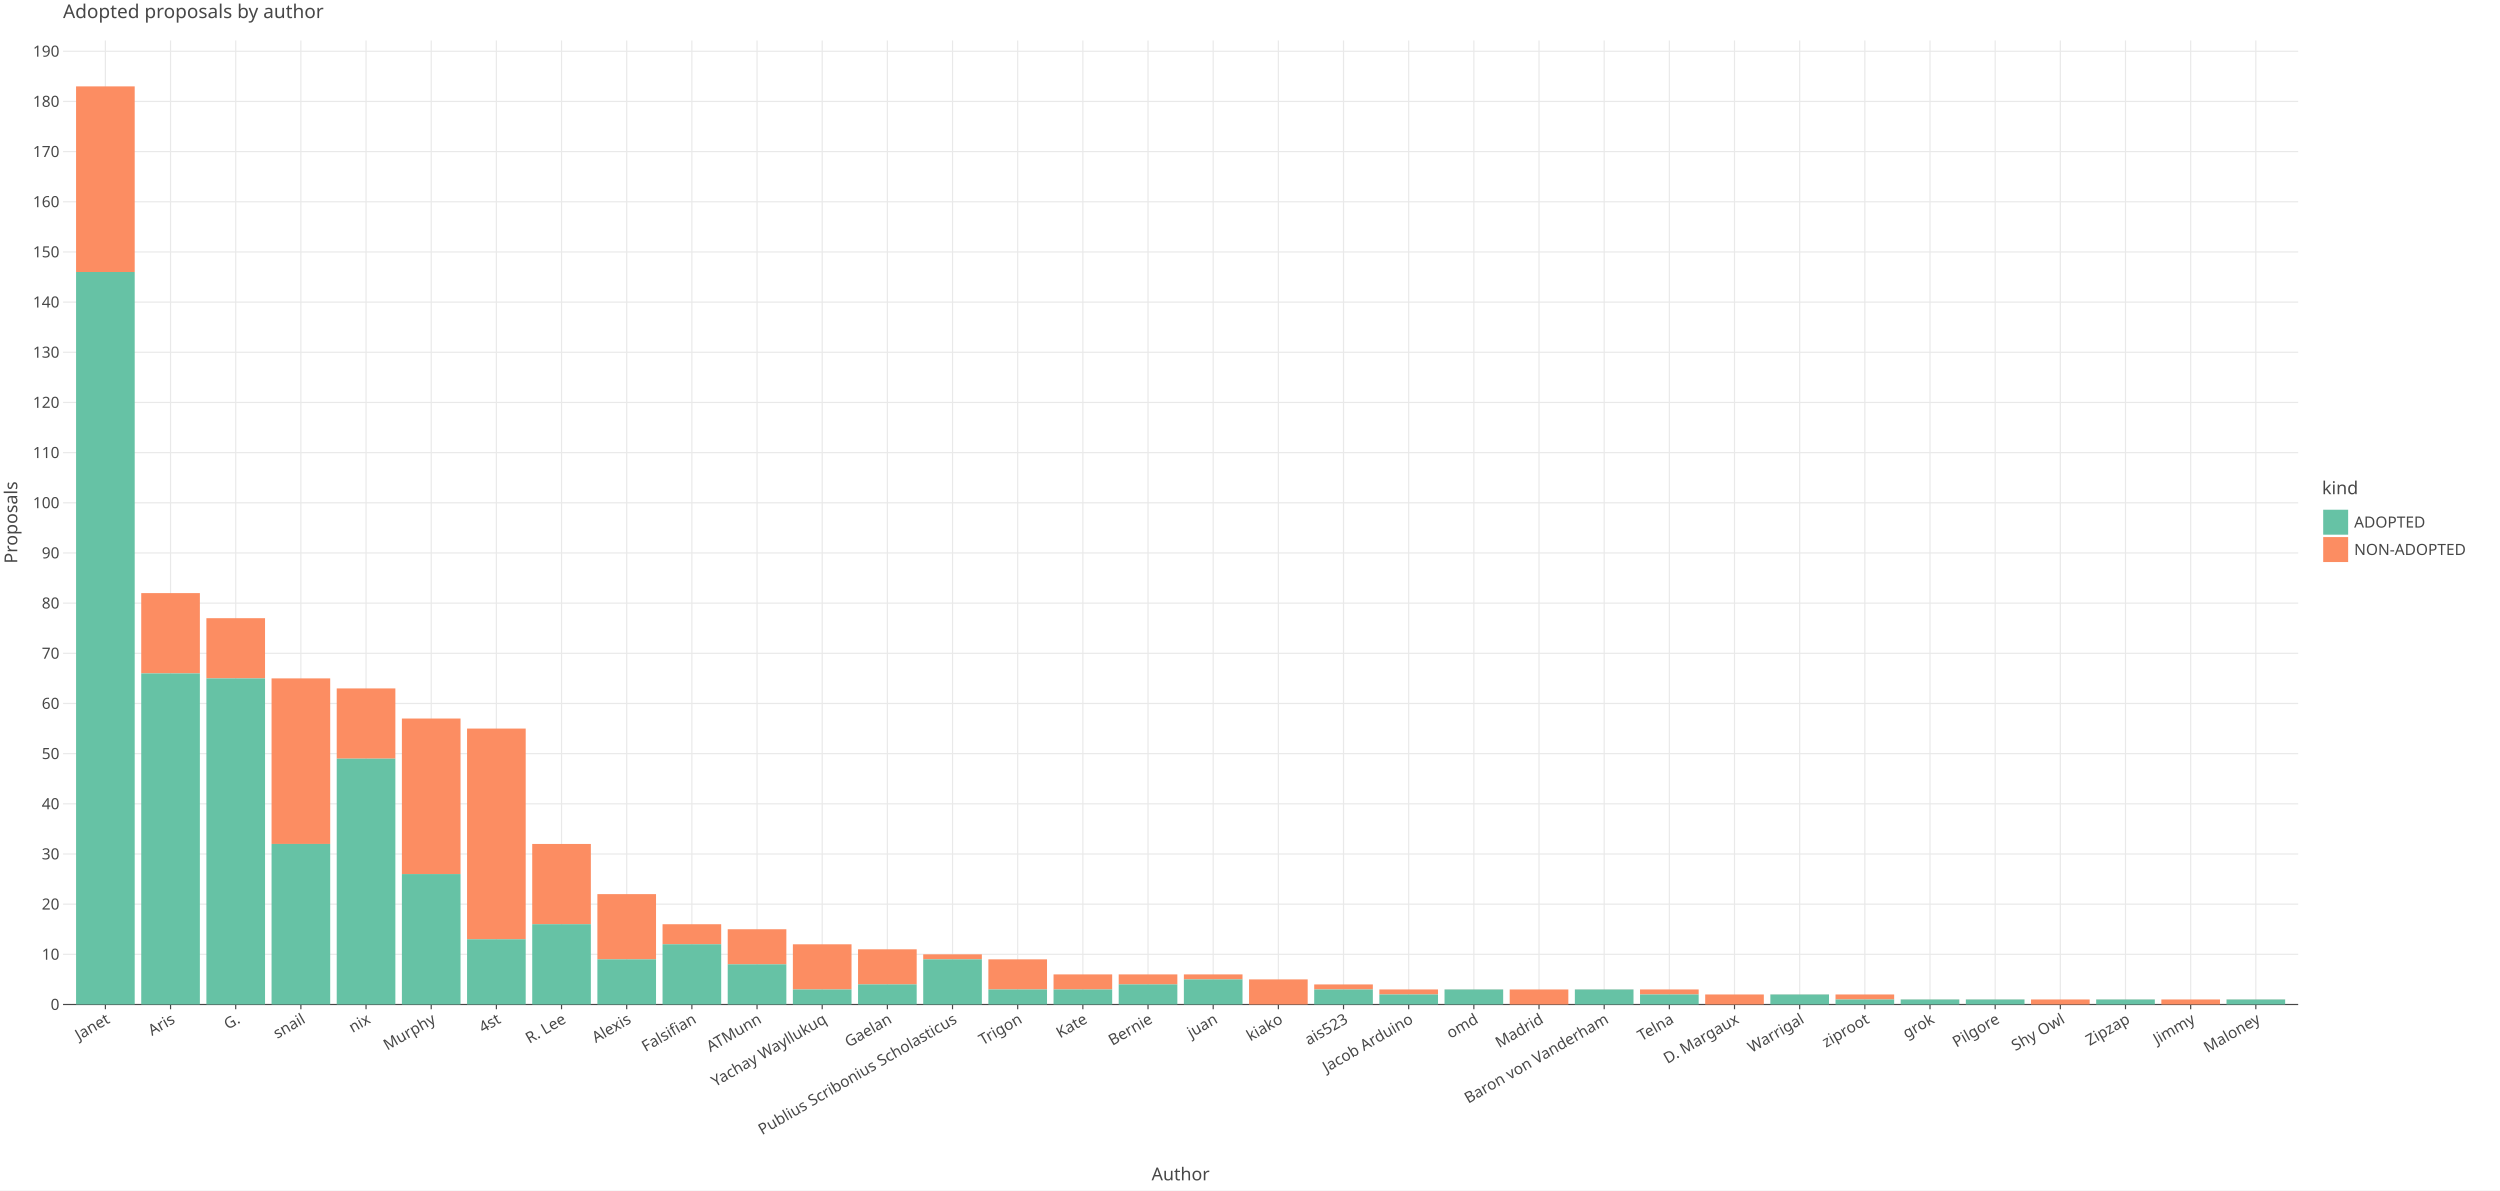
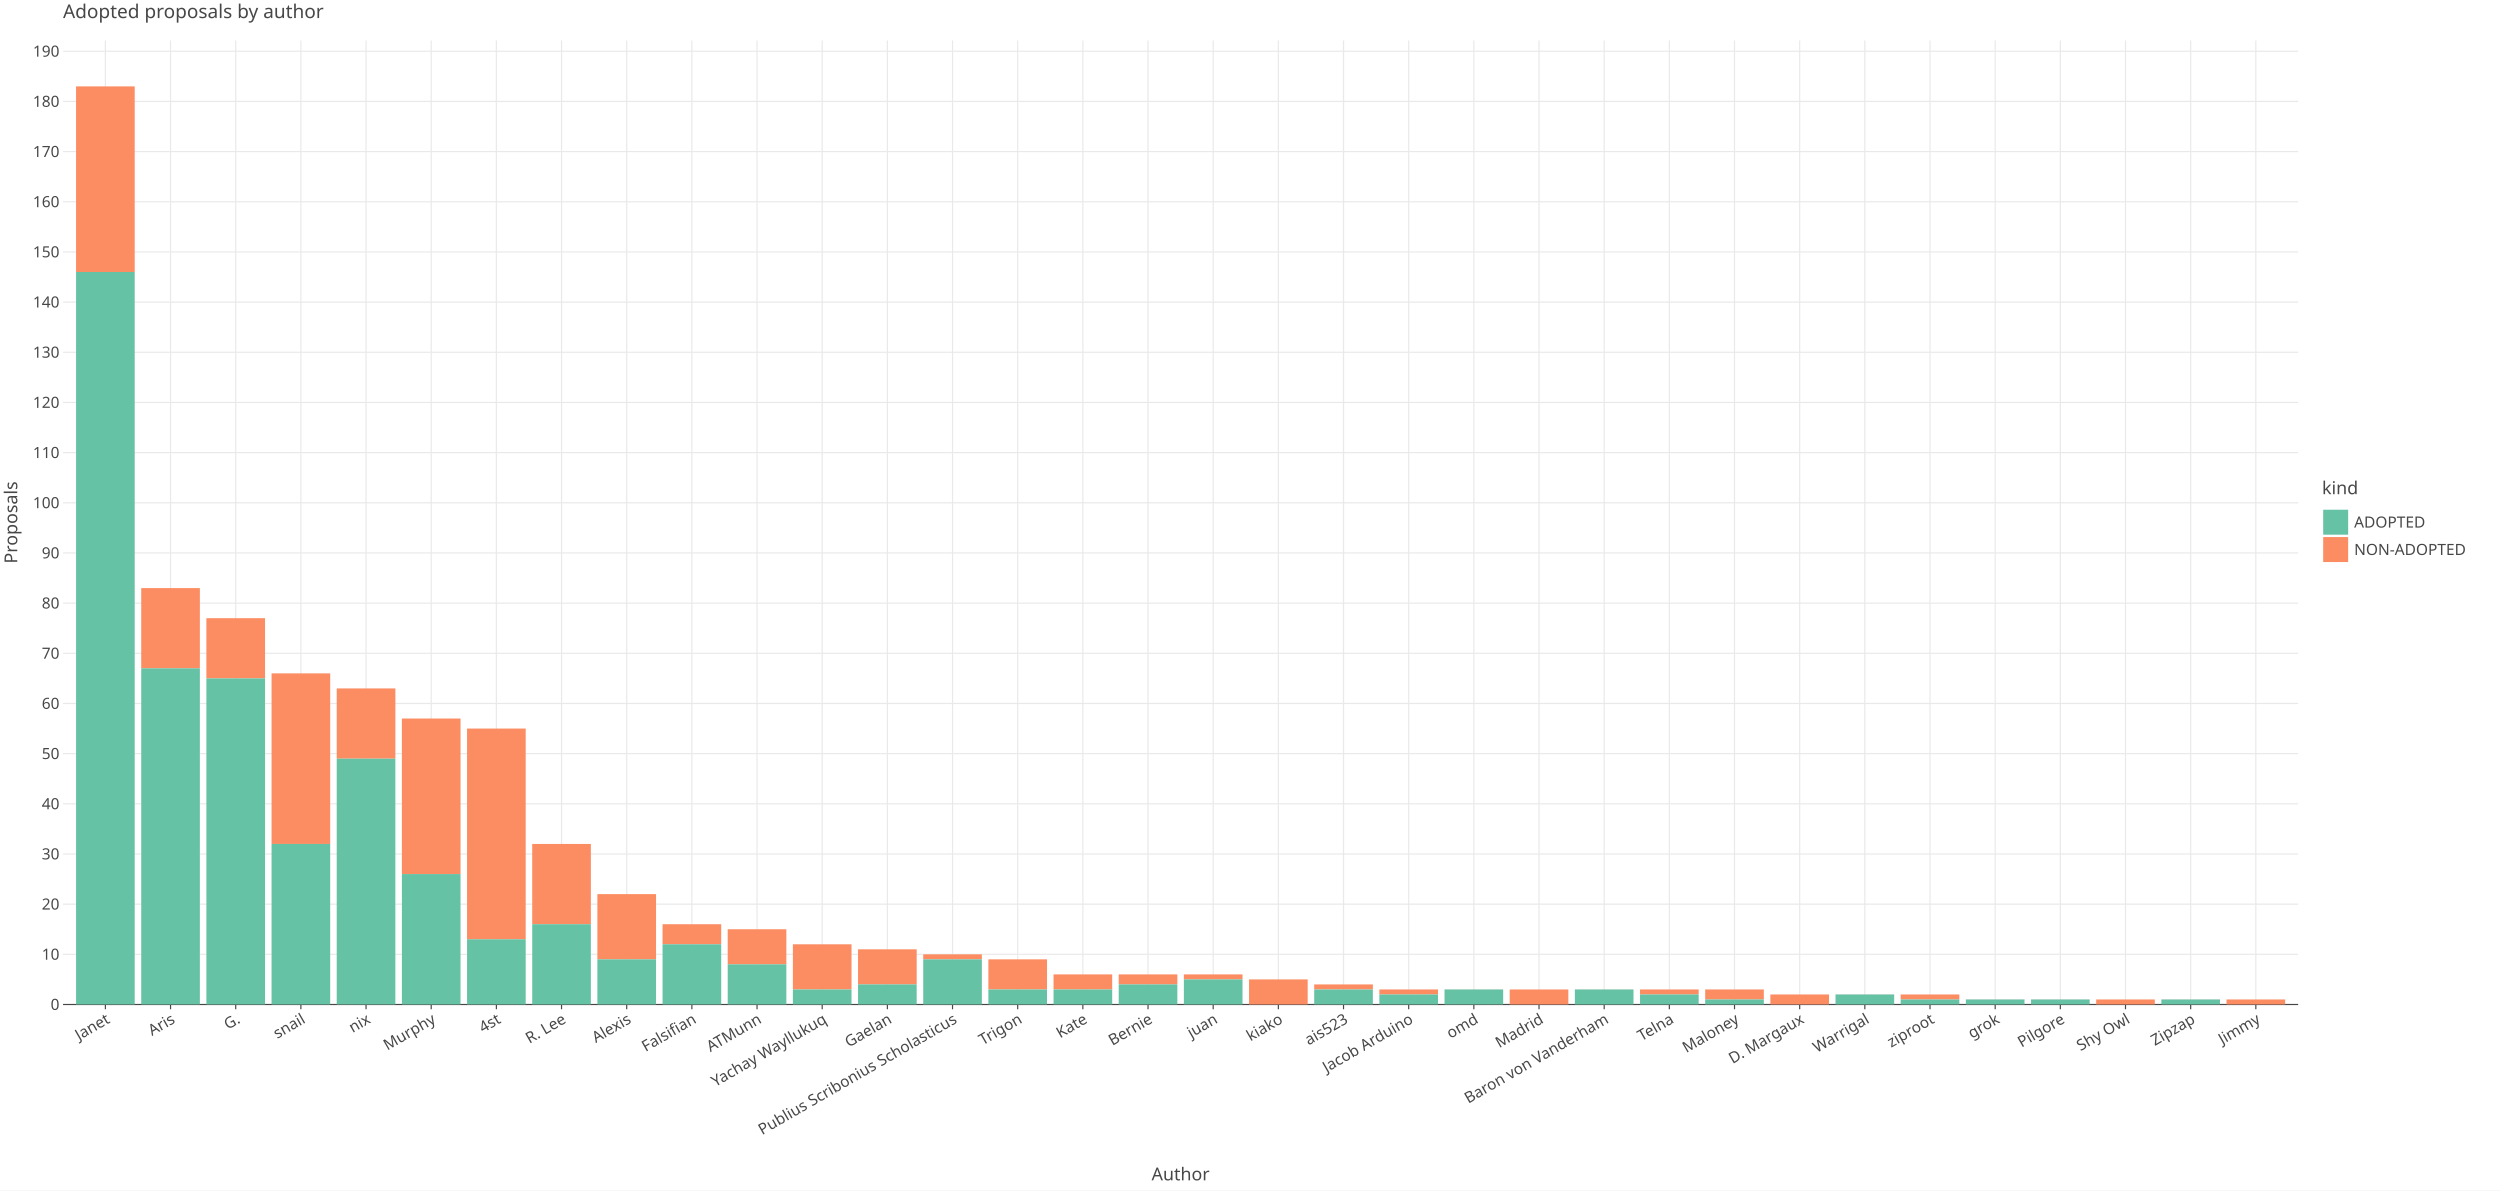
<svg xmlns="http://www.w3.org/2000/svg" class="plt-container" width="2100.0" height="1000.0">
  <style type="text/css">
  .plt-container {
   font-family: Lucida Grande, sans-serif;
   user-select: none;
   -webkit-user-select: none;
   -moz-user-select: none;
   -ms-user-select: none;
}
text {
   text-rendering: optimizeLegibility;
}
- #pAdThlF .plot-title {
+ #pHKb40K .plot-title {
   fill: #474747;
   font-family: Lucida Grande, sans-serif;
   font-size: 16.0px;
   font-weight: normal;
   font-style: normal;   
}
- #pAdThlF .plot-subtitle {
+ #pHKb40K .plot-subtitle {
   fill: #474747;
   font-family: Lucida Grande, sans-serif;
   font-size: 15.0px;
   font-weight: normal;
   font-style: normal;   
}
- #pAdThlF .plot-caption {
-    fill: #474747;
-    font-family: Lucida Grande, sans-serif;
-    font-size: 13.0px;
-    font-weight: normal;
-    font-style: normal;   
- }
- #pAdThlF .legend-title {
+ #pHKb40K .plot-caption {
+    fill: #474747;
+    font-family: Lucida Grande, sans-serif;
+    font-size: 13.0px;
+    font-weight: normal;
+    font-style: normal;   
+ }
+ #pHKb40K .legend-title {
   fill: #474747;
   font-family: Lucida Grande, sans-serif;
   font-size: 15.0px;
   font-weight: normal;
   font-style: normal;   
}
- #pAdThlF .legend-item {
-    fill: #474747;
-    font-family: Lucida Grande, sans-serif;
-    font-size: 13.0px;
-    font-weight: normal;
-    font-style: normal;   
- }
- #pAdThlF .axis-title-x {
+ #pHKb40K .legend-item {
+    fill: #474747;
+    font-family: Lucida Grande, sans-serif;
+    font-size: 13.0px;
+    font-weight: normal;
+    font-style: normal;   
+ }
+ #pHKb40K .axis-title-x {
   fill: #474747;
   font-family: Lucida Grande, sans-serif;
   font-size: 15.0px;
   font-weight: normal;
   font-style: normal;   
}
- #pAdThlF .axis-text-x {
-    fill: #474747;
-    font-family: Lucida Grande, sans-serif;
-    font-size: 13.0px;
-    font-weight: normal;
-    font-style: normal;   
- }
- #dsubCMh .axis-tooltip-text-x {
+ #pHKb40K .axis-text-x {
+    fill: #474747;
+    font-family: Lucida Grande, sans-serif;
+    font-size: 13.0px;
+    font-weight: normal;
+    font-style: normal;   
+ }
+ #dgKgxUP .axis-tooltip-text-x {
   fill: #ffffff;
   font-family: Lucida Grande, sans-serif;
   font-size: 13.0px;
   font-weight: normal;
   font-style: normal;   
}
- #pAdThlF .axis-title-y {
+ #pHKb40K .axis-title-y {
   fill: #474747;
   font-family: Lucida Grande, sans-serif;
   font-size: 15.0px;
   font-weight: normal;
   font-style: normal;   
}
- #pAdThlF .axis-text-y {
-    fill: #474747;
-    font-family: Lucida Grande, sans-serif;
-    font-size: 13.0px;
-    font-weight: normal;
-    font-style: normal;   
- }
- #dsubCMh .axis-tooltip-text-y {
+ #pHKb40K .axis-text-y {
+    fill: #474747;
+    font-family: Lucida Grande, sans-serif;
+    font-size: 13.0px;
+    font-weight: normal;
+    font-style: normal;   
+ }
+ #dgKgxUP .axis-tooltip-text-y {
   fill: #ffffff;
   font-family: Lucida Grande, sans-serif;
   font-size: 13.0px;
   font-weight: normal;
   font-style: normal;   
}
- #pAdThlF .facet-strip-text-x {
-    fill: #474747;
-    font-family: Lucida Grande, sans-serif;
-    font-size: 13.0px;
-    font-weight: normal;
-    font-style: normal;   
- }
- #pAdThlF .facet-strip-text-y {
-    fill: #474747;
-    font-family: Lucida Grande, sans-serif;
-    font-size: 13.0px;
-    font-weight: normal;
-    font-style: normal;   
- }
- #dsubCMh .tooltip-text {
-    fill: #474747;
-    font-family: Lucida Grande, sans-serif;
-    font-size: 13.0px;
-    font-weight: normal;
-    font-style: normal;   
- }
- #dsubCMh .tooltip-title {
+ #pHKb40K .facet-strip-text-x {
+    fill: #474747;
+    font-family: Lucida Grande, sans-serif;
+    font-size: 13.0px;
+    font-weight: normal;
+    font-style: normal;   
+ }
+ #pHKb40K .facet-strip-text-y {
+    fill: #474747;
+    font-family: Lucida Grande, sans-serif;
+    font-size: 13.0px;
+    font-weight: normal;
+    font-style: normal;   
+ }
+ #dgKgxUP .tooltip-text {
+    fill: #474747;
+    font-family: Lucida Grande, sans-serif;
+    font-size: 13.0px;
+    font-weight: normal;
+    font-style: normal;   
+ }
+ #dgKgxUP .tooltip-title {
   fill: #474747;
   font-family: Lucida Grande, sans-serif;
   font-size: 13.0px;
   font-weight: bold;
   font-style: normal;   
}
- #dsubCMh .tooltip-label {
+ #dgKgxUP .tooltip-label {
   fill: #474747;
   font-family: Lucida Grande, sans-serif;
   font-size: 13.0px;
   font-weight: bold;
   font-style: normal;   
}

  </style>
-   <g id="pAdThlF">
+   <g id="pHKb40K">
    <rect x="0.0" y="0.0" height="1000.0" width="2100.0" stroke="rgb(71,71,71)" stroke-opacity="1.0" stroke-width="0.0" fill="rgb(255,255,255)" fill-opacity="1.0">
    </rect>
    <g transform="translate(23.0 34.0 ) ">
      <g transform="translate(29.94182 809.7774 ) ">
        <line x1="35.58" y1="-0.0" x2="35.58" y2="-809.777" stroke="rgb(233,233,233)" stroke-opacity="1.0" stroke-width="1.0">
        </line>
        <line x1="90.319" y1="-0.0" x2="90.319" y2="-809.777" stroke="rgb(233,233,233)" stroke-opacity="1.0" stroke-width="1.0">
        </line>
        <line x1="145.058" y1="-0.0" x2="145.058" y2="-809.777" stroke="rgb(233,233,233)" stroke-opacity="1.0" stroke-width="1.0">
        </line>
        <line x1="199.797" y1="-0.0" x2="199.797" y2="-809.777" stroke="rgb(233,233,233)" stroke-opacity="1.0" stroke-width="1.0">
        </line>
        <line x1="254.535" y1="-0.0" x2="254.535" y2="-809.777" stroke="rgb(233,233,233)" stroke-opacity="1.0" stroke-width="1.0">
        </line>
        <line x1="309.274" y1="-0.0" x2="309.274" y2="-809.777" stroke="rgb(233,233,233)" stroke-opacity="1.0" stroke-width="1.0">
        </line>
        <line x1="364.013" y1="-0.0" x2="364.013" y2="-809.777" stroke="rgb(233,233,233)" stroke-opacity="1.0" stroke-width="1.0">
        </line>
        <line x1="418.752" y1="-0.0" x2="418.752" y2="-809.777" stroke="rgb(233,233,233)" stroke-opacity="1.0" stroke-width="1.0">
        </line>
        <line x1="473.49" y1="-0.0" x2="473.49" y2="-809.777" stroke="rgb(233,233,233)" stroke-opacity="1.0" stroke-width="1.0">
        </line>
        <line x1="528.229" y1="-0.0" x2="528.229" y2="-809.777" stroke="rgb(233,233,233)" stroke-opacity="1.0" stroke-width="1.0">
        </line>
        <line x1="582.968" y1="-0.0" x2="582.968" y2="-809.777" stroke="rgb(233,233,233)" stroke-opacity="1.0" stroke-width="1.0">
        </line>
        <line x1="637.707" y1="-0.0" x2="637.707" y2="-809.777" stroke="rgb(233,233,233)" stroke-opacity="1.0" stroke-width="1.0">
        </line>
        <line x1="692.446" y1="-0.0" x2="692.446" y2="-809.777" stroke="rgb(233,233,233)" stroke-opacity="1.0" stroke-width="1.0">
        </line>
        <line x1="747.184" y1="-0.0" x2="747.184" y2="-809.777" stroke="rgb(233,233,233)" stroke-opacity="1.0" stroke-width="1.0">
        </line>
        <line x1="801.923" y1="-0.0" x2="801.923" y2="-809.777" stroke="rgb(233,233,233)" stroke-opacity="1.0" stroke-width="1.0">
        </line>
        <line x1="856.662" y1="-0.0" x2="856.662" y2="-809.777" stroke="rgb(233,233,233)" stroke-opacity="1.0" stroke-width="1.0">
        </line>
        <line x1="911.401" y1="-0.0" x2="911.401" y2="-809.777" stroke="rgb(233,233,233)" stroke-opacity="1.0" stroke-width="1.0">
        </line>
        <line x1="966.139" y1="-0.0" x2="966.139" y2="-809.777" stroke="rgb(233,233,233)" stroke-opacity="1.0" stroke-width="1.0">
        </line>
        <line x1="1020.878" y1="-0.0" x2="1020.878" y2="-809.777" stroke="rgb(233,233,233)" stroke-opacity="1.0" stroke-width="1.0">
        </line>
        <line x1="1075.617" y1="-0.0" x2="1075.617" y2="-809.777" stroke="rgb(233,233,233)" stroke-opacity="1.0" stroke-width="1.0">
        </line>
        <line x1="1130.356" y1="-0.0" x2="1130.356" y2="-809.777" stroke="rgb(233,233,233)" stroke-opacity="1.0" stroke-width="1.0">
        </line>
        <line x1="1185.094" y1="-0.0" x2="1185.094" y2="-809.777" stroke="rgb(233,233,233)" stroke-opacity="1.0" stroke-width="1.0">
        </line>
        <line x1="1239.833" y1="-0.0" x2="1239.833" y2="-809.777" stroke="rgb(233,233,233)" stroke-opacity="1.0" stroke-width="1.0">
        </line>
        <line x1="1294.572" y1="-0.0" x2="1294.572" y2="-809.777" stroke="rgb(233,233,233)" stroke-opacity="1.0" stroke-width="1.0">
        </line>
        <line x1="1349.311" y1="-0.0" x2="1349.311" y2="-809.777" stroke="rgb(233,233,233)" stroke-opacity="1.0" stroke-width="1.0">
        </line>
        <line x1="1404.05" y1="-0.0" x2="1404.05" y2="-809.777" stroke="rgb(233,233,233)" stroke-opacity="1.0" stroke-width="1.0">
        </line>
        <line x1="1458.788" y1="-0.0" x2="1458.788" y2="-809.777" stroke="rgb(233,233,233)" stroke-opacity="1.0" stroke-width="1.0">
        </line>
        <line x1="1513.527" y1="-0.0" x2="1513.527" y2="-809.777" stroke="rgb(233,233,233)" stroke-opacity="1.0" stroke-width="1.0">
        </line>
        <line x1="1568.266" y1="-0.0" x2="1568.266" y2="-809.777" stroke="rgb(233,233,233)" stroke-opacity="1.0" stroke-width="1.0">
        </line>
        <line x1="1623.005" y1="-0.0" x2="1623.005" y2="-809.777" stroke="rgb(233,233,233)" stroke-opacity="1.0" stroke-width="1.0">
        </line>
        <line x1="1677.743" y1="-0.0" x2="1677.743" y2="-809.777" stroke="rgb(233,233,233)" stroke-opacity="1.0" stroke-width="1.0">
        </line>
        <line x1="1732.482" y1="-0.0" x2="1732.482" y2="-809.777" stroke="rgb(233,233,233)" stroke-opacity="1.0" stroke-width="1.0">
        </line>
        <line x1="1787.221" y1="-0.0" x2="1787.221" y2="-809.777" stroke="rgb(233,233,233)" stroke-opacity="1.0" stroke-width="1.0">
        </line>
        <line x1="1841.96" y1="-0.0" x2="1841.96" y2="-809.777" stroke="rgb(233,233,233)" stroke-opacity="1.0" stroke-width="1.0">
        </line>
        <g transform="translate(35.5802 0.0 ) ">
          <line stroke-width="1.0" stroke="rgb(71,71,71)" stroke-opacity="1.0" x2="0.0" y2="4.0">
          </line>
          <g transform="translate(0.0 7.0 ) rotate(-30.0 ) ">
            <text class="axis-text-x" text-anchor="end" dy="0.7em">
            Janet
            </text>
          </g>
        </g>
        <g transform="translate(90.31898 0.0 ) ">
          <line stroke-width="1.0" stroke="rgb(71,71,71)" stroke-opacity="1.0" x2="0.0" y2="4.0">
          </line>
          <g transform="translate(0.0 7.0 ) rotate(-30.0 ) ">
            <text class="axis-text-x" text-anchor="end" dy="0.7em">
            Aris
            </text>
          </g>
        </g>
        <g transform="translate(145.0578 0.0 ) ">
          <line stroke-width="1.0" stroke="rgb(71,71,71)" stroke-opacity="1.0" x2="0.0" y2="4.0">
          </line>
          <g transform="translate(0.0 7.0 ) rotate(-30.0 ) ">
            <text class="axis-text-x" text-anchor="end" dy="0.7em">
            G.
            </text>
          </g>
        </g>
        <g transform="translate(199.7965 0.0 ) ">
          <line stroke-width="1.0" stroke="rgb(71,71,71)" stroke-opacity="1.0" x2="0.0" y2="4.0">
          </line>
          <g transform="translate(0.0 7.0 ) rotate(-30.0 ) ">
            <text class="axis-text-x" text-anchor="end" dy="0.7em">
            snail
            </text>
          </g>
        </g>
        <g transform="translate(254.5353 0.0 ) ">
          <line stroke-width="1.0" stroke="rgb(71,71,71)" stroke-opacity="1.0" x2="0.0" y2="4.0">
          </line>
          <g transform="translate(0.0 7.0 ) rotate(-30.0 ) ">
            <text class="axis-text-x" text-anchor="end" dy="0.7em">
            nix
            </text>
          </g>
        </g>
        <g transform="translate(309.2741 0.0 ) ">
          <line stroke-width="1.0" stroke="rgb(71,71,71)" stroke-opacity="1.0" x2="0.0" y2="4.0">
          </line>
          <g transform="translate(0.0 7.0 ) rotate(-30.0 ) ">
            <text class="axis-text-x" text-anchor="end" dy="0.7em">
            Murphy
            </text>
          </g>
        </g>
        <g transform="translate(364.0129 0.0 ) ">
          <line stroke-width="1.0" stroke="rgb(71,71,71)" stroke-opacity="1.0" x2="0.0" y2="4.0">
          </line>
          <g transform="translate(0.0 7.0 ) rotate(-30.0 ) ">
            <text class="axis-text-x" text-anchor="end" dy="0.7em">
            4st
            </text>
          </g>
        </g>
        <g transform="translate(418.7516 0.0 ) ">
          <line stroke-width="1.0" stroke="rgb(71,71,71)" stroke-opacity="1.0" x2="0.0" y2="4.0">
          </line>
          <g transform="translate(0.0 7.0 ) rotate(-30.0 ) ">
            <text class="axis-text-x" text-anchor="end" dy="0.7em">
            R. Lee
            </text>
          </g>
        </g>
        <g transform="translate(473.4904 0.0 ) ">
          <line stroke-width="1.0" stroke="rgb(71,71,71)" stroke-opacity="1.0" x2="0.0" y2="4.0">
          </line>
          <g transform="translate(0.0 7.0 ) rotate(-30.0 ) ">
            <text class="axis-text-x" text-anchor="end" dy="0.7em">
            Alexis
            </text>
          </g>
        </g>
        <g transform="translate(528.2292 0.0 ) ">
          <line stroke-width="1.0" stroke="rgb(71,71,71)" stroke-opacity="1.0" x2="0.0" y2="4.0">
          </line>
          <g transform="translate(0.0 7.0 ) rotate(-30.0 ) ">
            <text class="axis-text-x" text-anchor="end" dy="0.7em">
            Falsifian
            </text>
          </g>
        </g>
        <g transform="translate(582.968 0.0 ) ">
          <line stroke-width="1.0" stroke="rgb(71,71,71)" stroke-opacity="1.0" x2="0.0" y2="4.0">
          </line>
          <g transform="translate(0.0 7.0 ) rotate(-30.0 ) ">
            <text class="axis-text-x" text-anchor="end" dy="0.7em">
            ATMunn
            </text>
          </g>
        </g>
        <g transform="translate(637.7067 0.0 ) ">
          <line stroke-width="1.0" stroke="rgb(71,71,71)" stroke-opacity="1.0" x2="0.0" y2="4.0">
          </line>
          <g transform="translate(0.0 7.0 ) rotate(-30.0 ) ">
            <text class="axis-text-x" text-anchor="end" dy="0.7em">
            Yachay Wayllukuq
            </text>
          </g>
        </g>
        <g transform="translate(692.4455 0.0 ) ">
          <line stroke-width="1.0" stroke="rgb(71,71,71)" stroke-opacity="1.0" x2="0.0" y2="4.0">
          </line>
          <g transform="translate(0.0 7.0 ) rotate(-30.0 ) ">
            <text class="axis-text-x" text-anchor="end" dy="0.7em">
            Gaelan
            </text>
          </g>
        </g>
        <g transform="translate(747.1843 0.0 ) ">
          <line stroke-width="1.0" stroke="rgb(71,71,71)" stroke-opacity="1.0" x2="0.0" y2="4.0">
          </line>
          <g transform="translate(0.0 7.0 ) rotate(-30.0 ) ">
            <text class="axis-text-x" text-anchor="end" dy="0.7em">
            Publius Scribonius Scholasticus
            </text>
          </g>
        </g>
        <g transform="translate(801.9231 0.0 ) ">
          <line stroke-width="1.0" stroke="rgb(71,71,71)" stroke-opacity="1.0" x2="0.0" y2="4.0">
          </line>
          <g transform="translate(0.0 7.0 ) rotate(-30.0 ) ">
            <text class="axis-text-x" text-anchor="end" dy="0.7em">
            Trigon
            </text>
          </g>
        </g>
        <g transform="translate(856.6618 0.0 ) ">
          <line stroke-width="1.0" stroke="rgb(71,71,71)" stroke-opacity="1.0" x2="0.0" y2="4.0">
          </line>
          <g transform="translate(0.0 7.0 ) rotate(-30.0 ) ">
            <text class="axis-text-x" text-anchor="end" dy="0.7em">
            Kate
            </text>
          </g>
        </g>
        <g transform="translate(911.4006 0.0 ) ">
          <line stroke-width="1.0" stroke="rgb(71,71,71)" stroke-opacity="1.0" x2="0.0" y2="4.0">
          </line>
          <g transform="translate(0.0 7.0 ) rotate(-30.0 ) ">
            <text class="axis-text-x" text-anchor="end" dy="0.7em">
            Bernie
            </text>
          </g>
        </g>
        <g transform="translate(966.1394 0.0 ) ">
          <line stroke-width="1.0" stroke="rgb(71,71,71)" stroke-opacity="1.0" x2="0.0" y2="4.0">
          </line>
          <g transform="translate(0.0 7.0 ) rotate(-30.0 ) ">
            <text class="axis-text-x" text-anchor="end" dy="0.7em">
            juan
            </text>
          </g>
        </g>
        <g transform="translate(1020.878 0.0 ) ">
          <line stroke-width="1.0" stroke="rgb(71,71,71)" stroke-opacity="1.0" x2="0.0" y2="4.0">
          </line>
          <g transform="translate(0.0 7.0 ) rotate(-30.0 ) ">
            <text class="axis-text-x" text-anchor="end" dy="0.7em">
            kiako
            </text>
          </g>
        </g>
        <g transform="translate(1075.617 0.0 ) ">
          <line stroke-width="1.0" stroke="rgb(71,71,71)" stroke-opacity="1.0" x2="0.0" y2="4.0">
          </line>
          <g transform="translate(0.0 7.0 ) rotate(-30.0 ) ">
            <text class="axis-text-x" text-anchor="end" dy="0.7em">
            ais523
            </text>
          </g>
        </g>
        <g transform="translate(1130.356 0.0 ) ">
          <line stroke-width="1.0" stroke="rgb(71,71,71)" stroke-opacity="1.0" x2="0.0" y2="4.0">
          </line>
          <g transform="translate(0.0 7.0 ) rotate(-30.0 ) ">
            <text class="axis-text-x" text-anchor="end" dy="0.7em">
            Jacob Arduino
            </text>
          </g>
        </g>
        <g transform="translate(1185.094 0.0 ) ">
          <line stroke-width="1.0" stroke="rgb(71,71,71)" stroke-opacity="1.0" x2="0.0" y2="4.0">
          </line>
          <g transform="translate(0.0 7.0 ) rotate(-30.0 ) ">
            <text class="axis-text-x" text-anchor="end" dy="0.7em">
            omd
            </text>
          </g>
        </g>
        <g transform="translate(1239.833 0.0 ) ">
          <line stroke-width="1.0" stroke="rgb(71,71,71)" stroke-opacity="1.0" x2="0.0" y2="4.0">
          </line>
          <g transform="translate(0.0 7.0 ) rotate(-30.0 ) ">
            <text class="axis-text-x" text-anchor="end" dy="0.7em">
            Madrid
            </text>
          </g>
        </g>
        <g transform="translate(1294.572 0.0 ) ">
          <line stroke-width="1.0" stroke="rgb(71,71,71)" stroke-opacity="1.0" x2="0.0" y2="4.0">
          </line>
          <g transform="translate(0.0 7.0 ) rotate(-30.0 ) ">
            <text class="axis-text-x" text-anchor="end" dy="0.7em">
            Baron von Vanderham
            </text>
          </g>
        </g>
        <g transform="translate(1349.311 0.0 ) ">
          <line stroke-width="1.0" stroke="rgb(71,71,71)" stroke-opacity="1.0" x2="0.0" y2="4.0">
          </line>
          <g transform="translate(0.0 7.0 ) rotate(-30.0 ) ">
            <text class="axis-text-x" text-anchor="end" dy="0.7em">
            Telna
            </text>
          </g>
        </g>
        <g transform="translate(1404.05 0.0 ) ">
          <line stroke-width="1.0" stroke="rgb(71,71,71)" stroke-opacity="1.0" x2="0.0" y2="4.0">
          </line>
          <g transform="translate(0.0 7.0 ) rotate(-30.0 ) ">
            <text class="axis-text-x" text-anchor="end" dy="0.7em">
+             Maloney
+             </text>
+           </g>
+         </g>
+         <g transform="translate(1458.788 0.0 ) ">
+           <line stroke-width="1.0" stroke="rgb(71,71,71)" stroke-opacity="1.0" x2="0.0" y2="4.0">
+           </line>
+           <g transform="translate(0.0 7.0 ) rotate(-30.0 ) ">
+             <text class="axis-text-x" text-anchor="end" dy="0.7em">
            D. Margaux
            </text>
          </g>
        </g>
-         <g transform="translate(1458.788 0.0 ) ">
+         <g transform="translate(1513.527 0.0 ) ">
          <line stroke-width="1.0" stroke="rgb(71,71,71)" stroke-opacity="1.0" x2="0.0" y2="4.0">
          </line>
          <g transform="translate(0.0 7.0 ) rotate(-30.0 ) ">
            <text class="axis-text-x" text-anchor="end" dy="0.7em">
            Warrigal
            </text>
          </g>
        </g>
-         <g transform="translate(1513.527 0.0 ) ">
+         <g transform="translate(1568.266 0.0 ) ">
          <line stroke-width="1.0" stroke="rgb(71,71,71)" stroke-opacity="1.0" x2="0.0" y2="4.0">
          </line>
          <g transform="translate(0.0 7.0 ) rotate(-30.0 ) ">
            <text class="axis-text-x" text-anchor="end" dy="0.7em">
            ziproot
            </text>
          </g>
        </g>
-         <g transform="translate(1568.266 0.0 ) ">
+         <g transform="translate(1623.005 0.0 ) ">
          <line stroke-width="1.0" stroke="rgb(71,71,71)" stroke-opacity="1.0" x2="0.0" y2="4.0">
          </line>
          <g transform="translate(0.0 7.0 ) rotate(-30.0 ) ">
            <text class="axis-text-x" text-anchor="end" dy="0.7em">
            grok
            </text>
          </g>
        </g>
-         <g transform="translate(1623.005 0.0 ) ">
+         <g transform="translate(1677.743 0.0 ) ">
          <line stroke-width="1.0" stroke="rgb(71,71,71)" stroke-opacity="1.0" x2="0.0" y2="4.0">
          </line>
          <g transform="translate(0.0 7.0 ) rotate(-30.0 ) ">
            <text class="axis-text-x" text-anchor="end" dy="0.7em">
            Pilgore
            </text>
          </g>
        </g>
-         <g transform="translate(1677.743 0.0 ) ">
+         <g transform="translate(1732.482 0.0 ) ">
          <line stroke-width="1.0" stroke="rgb(71,71,71)" stroke-opacity="1.0" x2="0.0" y2="4.0">
          </line>
          <g transform="translate(0.0 7.0 ) rotate(-30.0 ) ">
            <text class="axis-text-x" text-anchor="end" dy="0.7em">
            Shy Owl
            </text>
          </g>
        </g>
-         <g transform="translate(1732.482 0.0 ) ">
+         <g transform="translate(1787.221 0.0 ) ">
          <line stroke-width="1.0" stroke="rgb(71,71,71)" stroke-opacity="1.0" x2="0.0" y2="4.0">
          </line>
          <g transform="translate(0.0 7.0 ) rotate(-30.0 ) ">
            <text class="axis-text-x" text-anchor="end" dy="0.7em">
            Zipzap
            </text>
          </g>
        </g>
-         <g transform="translate(1787.221 0.0 ) ">
+         <g transform="translate(1841.96 0.0 ) ">
          <line stroke-width="1.0" stroke="rgb(71,71,71)" stroke-opacity="1.0" x2="0.0" y2="4.0">
          </line>
          <g transform="translate(0.0 7.0 ) rotate(-30.0 ) ">
            <text class="axis-text-x" text-anchor="end" dy="0.7em">
            Jimmy
-             </text>
-           </g>
-         </g>
-         <g transform="translate(1841.96 0.0 ) ">
-           <line stroke-width="1.0" stroke="rgb(71,71,71)" stroke-opacity="1.0" x2="0.0" y2="4.0">
-           </line>
-           <g transform="translate(0.0 7.0 ) rotate(-30.0 ) ">
-             <text class="axis-text-x" text-anchor="end" dy="0.7em">
-             Maloney
            </text>
          </g>
        </g>
        <line x1="0.0" y1="0.0" x2="1877.54" y2="0.0" stroke-width="1.0" stroke="rgb(71,71,71)" stroke-opacity="1.0">
        </line>
      </g>
      <g transform="translate(29.94182 0.0 ) ">
        <line x1="0.0" y1="767.634" x2="1877.54" y2="767.634" stroke="rgb(233,233,233)" stroke-opacity="1.0" stroke-width="1.0">
        </line>
        <line x1="0.0" y1="725.491" x2="1877.54" y2="725.491" stroke="rgb(233,233,233)" stroke-opacity="1.0" stroke-width="1.0">
        </line>
        <line x1="0.0" y1="683.348" x2="1877.54" y2="683.348" stroke="rgb(233,233,233)" stroke-opacity="1.0" stroke-width="1.0">
        </line>
        <line x1="0.0" y1="641.205" x2="1877.54" y2="641.205" stroke="rgb(233,233,233)" stroke-opacity="1.0" stroke-width="1.0">
        </line>
        <line x1="0.0" y1="599.063" x2="1877.54" y2="599.063" stroke="rgb(233,233,233)" stroke-opacity="1.0" stroke-width="1.0">
        </line>
        <line x1="0.0" y1="556.92" x2="1877.54" y2="556.92" stroke="rgb(233,233,233)" stroke-opacity="1.0" stroke-width="1.0">
        </line>
        <line x1="0.0" y1="514.777" x2="1877.54" y2="514.777" stroke="rgb(233,233,233)" stroke-opacity="1.0" stroke-width="1.0">
        </line>
        <line x1="0.0" y1="472.634" x2="1877.54" y2="472.634" stroke="rgb(233,233,233)" stroke-opacity="1.0" stroke-width="1.0">
        </line>
        <line x1="0.0" y1="430.491" x2="1877.54" y2="430.491" stroke="rgb(233,233,233)" stroke-opacity="1.0" stroke-width="1.0">
        </line>
        <line x1="0.0" y1="388.348" x2="1877.54" y2="388.348" stroke="rgb(233,233,233)" stroke-opacity="1.0" stroke-width="1.0">
        </line>
        <line x1="0.0" y1="346.205" x2="1877.54" y2="346.205" stroke="rgb(233,233,233)" stroke-opacity="1.0" stroke-width="1.0">
        </line>
        <line x1="0.0" y1="304.062" x2="1877.54" y2="304.062" stroke="rgb(233,233,233)" stroke-opacity="1.0" stroke-width="1.0">
        </line>
        <line x1="0.0" y1="261.919" x2="1877.54" y2="261.919" stroke="rgb(233,233,233)" stroke-opacity="1.0" stroke-width="1.0">
        </line>
        <line x1="0.0" y1="219.776" x2="1877.54" y2="219.776" stroke="rgb(233,233,233)" stroke-opacity="1.0" stroke-width="1.0">
        </line>
        <line x1="0.0" y1="177.633" x2="1877.54" y2="177.633" stroke="rgb(233,233,233)" stroke-opacity="1.0" stroke-width="1.0">
        </line>
        <line x1="0.0" y1="135.49" x2="1877.54" y2="135.49" stroke="rgb(233,233,233)" stroke-opacity="1.0" stroke-width="1.0">
        </line>
        <line x1="0.0" y1="93.347" x2="1877.54" y2="93.347" stroke="rgb(233,233,233)" stroke-opacity="1.0" stroke-width="1.0">
        </line>
        <line x1="0.0" y1="51.204" x2="1877.54" y2="51.204" stroke="rgb(233,233,233)" stroke-opacity="1.0" stroke-width="1.0">
        </line>
        <line x1="0.0" y1="9.061" x2="1877.54" y2="9.061" stroke="rgb(233,233,233)" stroke-opacity="1.0" stroke-width="1.0">
        </line>
        <g transform="translate(0.0 809.7774 ) ">
          <g transform="translate(-3.0 0.0 ) ">
            <text class="axis-text-y" text-anchor="end" dy="0.35em">
            0
            </text>
          </g>
        </g>
        <g transform="translate(0.0 767.6344 ) ">
          <g transform="translate(-3.0 0.0 ) ">
            <text class="axis-text-y" text-anchor="end" dy="0.35em">
            10
            </text>
          </g>
        </g>
        <g transform="translate(0.0 725.4915 ) ">
          <g transform="translate(-3.0 0.0 ) ">
            <text class="axis-text-y" text-anchor="end" dy="0.35em">
            20
            </text>
          </g>
        </g>
        <g transform="translate(0.0 683.3485 ) ">
          <g transform="translate(-3.0 0.0 ) ">
            <text class="axis-text-y" text-anchor="end" dy="0.35em">
            30
            </text>
          </g>
        </g>
        <g transform="translate(0.0 641.2055 ) ">
          <g transform="translate(-3.0 0.0 ) ">
            <text class="axis-text-y" text-anchor="end" dy="0.35em">
            40
            </text>
          </g>
        </g>
        <g transform="translate(0.0 599.0625 ) ">
          <g transform="translate(-3.0 0.0 ) ">
            <text class="axis-text-y" text-anchor="end" dy="0.35em">
            50
            </text>
          </g>
        </g>
        <g transform="translate(0.0 556.9195 ) ">
          <g transform="translate(-3.0 0.0 ) ">
            <text class="axis-text-y" text-anchor="end" dy="0.35em">
            60
            </text>
          </g>
        </g>
        <g transform="translate(0.0 514.7765 ) ">
          <g transform="translate(-3.0 0.0 ) ">
            <text class="axis-text-y" text-anchor="end" dy="0.35em">
            70
            </text>
          </g>
        </g>
        <g transform="translate(0.0 472.6336 ) ">
          <g transform="translate(-3.0 0.0 ) ">
            <text class="axis-text-y" text-anchor="end" dy="0.35em">
            80
            </text>
          </g>
        </g>
        <g transform="translate(0.0 430.4906 ) ">
          <g transform="translate(-3.0 0.0 ) ">
            <text class="axis-text-y" text-anchor="end" dy="0.35em">
            90
            </text>
          </g>
        </g>
        <g transform="translate(0.0 388.3476 ) ">
          <g transform="translate(-3.0 0.0 ) ">
            <text class="axis-text-y" text-anchor="end" dy="0.35em">
            100
            </text>
          </g>
        </g>
        <g transform="translate(0.0 346.2046 ) ">
          <g transform="translate(-3.0 0.0 ) ">
            <text class="axis-text-y" text-anchor="end" dy="0.35em">
            110
            </text>
          </g>
        </g>
        <g transform="translate(0.0 304.0616 ) ">
          <g transform="translate(-3.0 0.0 ) ">
            <text class="axis-text-y" text-anchor="end" dy="0.35em">
            120
            </text>
          </g>
        </g>
        <g transform="translate(0.0 261.9186 ) ">
          <g transform="translate(-3.0 0.0 ) ">
            <text class="axis-text-y" text-anchor="end" dy="0.35em">
            130
            </text>
          </g>
        </g>
        <g transform="translate(0.0 219.7757 ) ">
          <g transform="translate(-3.0 0.0 ) ">
            <text class="axis-text-y" text-anchor="end" dy="0.35em">
            140
            </text>
          </g>
        </g>
        <g transform="translate(0.0 177.6327 ) ">
          <g transform="translate(-3.0 0.0 ) ">
            <text class="axis-text-y" text-anchor="end" dy="0.35em">
            150
            </text>
          </g>
        </g>
        <g transform="translate(0.0 135.4897 ) ">
          <g transform="translate(-3.0 0.0 ) ">
            <text class="axis-text-y" text-anchor="end" dy="0.35em">
            160
            </text>
          </g>
        </g>
        <g transform="translate(0.0 93.34671 ) ">
          <g transform="translate(-3.0 0.0 ) ">
            <text class="axis-text-y" text-anchor="end" dy="0.35em">
            170
            </text>
          </g>
        </g>
        <g transform="translate(0.0 51.20372 ) ">
          <g transform="translate(-3.0 0.0 ) ">
            <text class="axis-text-y" text-anchor="end" dy="0.35em">
            180
            </text>
          </g>
        </g>
        <g transform="translate(0.0 9.060741 ) ">
          <g transform="translate(-3.0 0.0 ) ">
            <text class="axis-text-y" text-anchor="end" dy="0.35em">
            190
            </text>
          </g>
        </g>
      </g>
-       <g transform="translate(29.94182 0.0 ) " clip-path="url(#cVPwHHi)" clip-bounds-jfx="[rect (0.0, 0.0), (1877.54, 809.777)]">
+       <g transform="translate(29.94182 0.0 ) " clip-path="url(#ccC25dd)" clip-bounds-jfx="[rect (0.0, 0.0), (1877.54, 809.777)]">
        <defs>
-           <clipPath id="cVPwHHi">
+           <clipPath id="ccC25dd">
            <rect x="0.0" y="0.0" width="1877.54" height="809.777">
            </rect>
          </clipPath>
        </defs>
-         <rect x="1817.327" y="805.563" height="0.1" width="49.265" stroke="rgb(0,0,0)" stroke-opacity="0.0" fill="rgb(252,141,98)" fill-opacity="1.0" stroke-width="1.0">
-         </rect>
-         <rect x="1817.327" y="805.563" height="4.214" width="49.265" stroke="rgb(0,0,0)" stroke-opacity="0.0" fill="rgb(102,194,165)" fill-opacity="1.0" stroke-width="1.0">
-         </rect>
-         <rect x="1762.589" y="805.563" height="4.214" width="49.265" stroke="rgb(0,0,0)" stroke-opacity="0.0" fill="rgb(252,141,98)" fill-opacity="1.0" stroke-width="1.0">
-         </rect>
-         <rect x="1762.589" y="809.777" height="0.1" width="49.265" stroke="rgb(0,0,0)" stroke-opacity="0.0" fill="rgb(102,194,165)" fill-opacity="1.0" stroke-width="1.0">
-         </rect>
-         <rect x="1707.85" y="805.563" height="0.1" width="49.265" stroke="rgb(0,0,0)" stroke-opacity="0.0" fill="rgb(252,141,98)" fill-opacity="1.0" stroke-width="1.0">
-         </rect>
-         <rect x="1707.85" y="805.563" height="4.214" width="49.265" stroke="rgb(0,0,0)" stroke-opacity="0.0" fill="rgb(102,194,165)" fill-opacity="1.0" stroke-width="1.0">
-         </rect>
-         <rect x="1653.111" y="805.563" height="4.214" width="49.265" stroke="rgb(0,0,0)" stroke-opacity="0.0" fill="rgb(252,141,98)" fill-opacity="1.0" stroke-width="1.0">
-         </rect>
-         <rect x="1653.111" y="809.777" height="0.1" width="49.265" stroke="rgb(0,0,0)" stroke-opacity="0.0" fill="rgb(102,194,165)" fill-opacity="1.0" stroke-width="1.0">
+         <rect x="1817.327" y="805.563" height="4.214" width="49.265" stroke="rgb(0,0,0)" stroke-opacity="0.0" fill="rgb(252,141,98)" fill-opacity="1.0" stroke-width="1.0">
+         </rect>
+         <rect x="1817.327" y="809.777" height="0.1" width="49.265" stroke="rgb(0,0,0)" stroke-opacity="0.0" fill="rgb(102,194,165)" fill-opacity="1.0" stroke-width="1.0">
+         </rect>
+         <rect x="1762.589" y="805.563" height="0.1" width="49.265" stroke="rgb(0,0,0)" stroke-opacity="0.0" fill="rgb(252,141,98)" fill-opacity="1.0" stroke-width="1.0">
+         </rect>
+         <rect x="1762.589" y="805.563" height="4.214" width="49.265" stroke="rgb(0,0,0)" stroke-opacity="0.0" fill="rgb(102,194,165)" fill-opacity="1.0" stroke-width="1.0">
+         </rect>
+         <rect x="1707.85" y="805.563" height="4.214" width="49.265" stroke="rgb(0,0,0)" stroke-opacity="0.0" fill="rgb(252,141,98)" fill-opacity="1.0" stroke-width="1.0">
+         </rect>
+         <rect x="1707.85" y="809.777" height="0.1" width="49.265" stroke="rgb(0,0,0)" stroke-opacity="0.0" fill="rgb(102,194,165)" fill-opacity="1.0" stroke-width="1.0">
+         </rect>
+         <rect x="1653.111" y="805.563" height="0.1" width="49.265" stroke="rgb(0,0,0)" stroke-opacity="0.0" fill="rgb(252,141,98)" fill-opacity="1.0" stroke-width="1.0">
+         </rect>
+         <rect x="1653.111" y="805.563" height="4.214" width="49.265" stroke="rgb(0,0,0)" stroke-opacity="0.0" fill="rgb(102,194,165)" fill-opacity="1.0" stroke-width="1.0">
        </rect>
        <rect x="1598.372" y="805.563" height="0.1" width="49.265" stroke="rgb(0,0,0)" stroke-opacity="0.0" fill="rgb(252,141,98)" fill-opacity="1.0" stroke-width="1.0">
        </rect>
        <rect x="1598.372" y="805.563" height="4.214" width="49.265" stroke="rgb(0,0,0)" stroke-opacity="0.0" fill="rgb(102,194,165)" fill-opacity="1.0" stroke-width="1.0">
        </rect>
-         <rect x="1543.633" y="805.563" height="0.1" width="49.265" stroke="rgb(0,0,0)" stroke-opacity="0.0" fill="rgb(252,141,98)" fill-opacity="1.0" stroke-width="1.0">
+         <rect x="1543.633" y="801.349" height="4.214" width="49.265" stroke="rgb(0,0,0)" stroke-opacity="0.0" fill="rgb(252,141,98)" fill-opacity="1.0" stroke-width="1.0">
        </rect>
        <rect x="1543.633" y="805.563" height="4.214" width="49.265" stroke="rgb(0,0,0)" stroke-opacity="0.0" fill="rgb(102,194,165)" fill-opacity="1.0" stroke-width="1.0">
        </rect>
-         <rect x="1488.895" y="801.349" height="4.214" width="49.265" stroke="rgb(0,0,0)" stroke-opacity="0.0" fill="rgb(252,141,98)" fill-opacity="1.0" stroke-width="1.0">
-         </rect>
-         <rect x="1488.895" y="805.563" height="4.214" width="49.265" stroke="rgb(0,0,0)" stroke-opacity="0.0" fill="rgb(102,194,165)" fill-opacity="1.0" stroke-width="1.0">
-         </rect>
-         <rect x="1434.156" y="801.349" height="0.1" width="49.265" stroke="rgb(0,0,0)" stroke-opacity="0.0" fill="rgb(252,141,98)" fill-opacity="1.0" stroke-width="1.0">
-         </rect>
-         <rect x="1434.156" y="801.349" height="8.429" width="49.265" stroke="rgb(0,0,0)" stroke-opacity="0.0" fill="rgb(102,194,165)" fill-opacity="1.0" stroke-width="1.0">
-         </rect>
-         <rect x="1379.417" y="801.349" height="8.429" width="49.265" stroke="rgb(0,0,0)" stroke-opacity="0.0" fill="rgb(252,141,98)" fill-opacity="1.0" stroke-width="1.0">
-         </rect>
-         <rect x="1379.417" y="809.777" height="0.1" width="49.265" stroke="rgb(0,0,0)" stroke-opacity="0.0" fill="rgb(102,194,165)" fill-opacity="1.0" stroke-width="1.0">
+         <rect x="1488.895" y="801.349" height="0.1" width="49.265" stroke="rgb(0,0,0)" stroke-opacity="0.0" fill="rgb(252,141,98)" fill-opacity="1.0" stroke-width="1.0">
+         </rect>
+         <rect x="1488.895" y="801.349" height="8.429" width="49.265" stroke="rgb(0,0,0)" stroke-opacity="0.0" fill="rgb(102,194,165)" fill-opacity="1.0" stroke-width="1.0">
+         </rect>
+         <rect x="1434.156" y="801.349" height="8.429" width="49.265" stroke="rgb(0,0,0)" stroke-opacity="0.0" fill="rgb(252,141,98)" fill-opacity="1.0" stroke-width="1.0">
+         </rect>
+         <rect x="1434.156" y="809.777" height="0.1" width="49.265" stroke="rgb(0,0,0)" stroke-opacity="0.0" fill="rgb(102,194,165)" fill-opacity="1.0" stroke-width="1.0">
+         </rect>
+         <rect x="1379.417" y="797.135" height="8.429" width="49.265" stroke="rgb(0,0,0)" stroke-opacity="0.0" fill="rgb(252,141,98)" fill-opacity="1.0" stroke-width="1.0">
+         </rect>
+         <rect x="1379.417" y="805.563" height="4.214" width="49.265" stroke="rgb(0,0,0)" stroke-opacity="0.0" fill="rgb(102,194,165)" fill-opacity="1.0" stroke-width="1.0">
        </rect>
        <rect x="1324.678" y="797.135" height="4.214" width="49.265" stroke="rgb(0,0,0)" stroke-opacity="0.0" fill="rgb(252,141,98)" fill-opacity="1.0" stroke-width="1.0">
        </rect>
        <rect x="1324.678" y="801.349" height="8.429" width="49.265" stroke="rgb(0,0,0)" stroke-opacity="0.0" fill="rgb(102,194,165)" fill-opacity="1.0" stroke-width="1.0">
        </rect>
        <rect x="1269.94" y="797.135" height="0.1" width="49.265" stroke="rgb(0,0,0)" stroke-opacity="0.0" fill="rgb(252,141,98)" fill-opacity="1.0" stroke-width="1.0">
        </rect>
        <rect x="1269.94" y="797.135" height="12.643" width="49.265" stroke="rgb(0,0,0)" stroke-opacity="0.0" fill="rgb(102,194,165)" fill-opacity="1.0" stroke-width="1.0">
        </rect>
        <rect x="1215.201" y="797.135" height="12.643" width="49.265" stroke="rgb(0,0,0)" stroke-opacity="0.0" fill="rgb(252,141,98)" fill-opacity="1.0" stroke-width="1.0">
        </rect>
        <rect x="1215.201" y="809.777" height="0.1" width="49.265" stroke="rgb(0,0,0)" stroke-opacity="0.0" fill="rgb(102,194,165)" fill-opacity="1.0" stroke-width="1.0">
        </rect>
        <rect x="1160.462" y="797.135" height="0.1" width="49.265" stroke="rgb(0,0,0)" stroke-opacity="0.0" fill="rgb(252,141,98)" fill-opacity="1.0" stroke-width="1.0">
        </rect>
        <rect x="1160.462" y="797.135" height="12.643" width="49.265" stroke="rgb(0,0,0)" stroke-opacity="0.0" fill="rgb(102,194,165)" fill-opacity="1.0" stroke-width="1.0">
        </rect>
        <rect x="1105.723" y="797.135" height="4.214" width="49.265" stroke="rgb(0,0,0)" stroke-opacity="0.0" fill="rgb(252,141,98)" fill-opacity="1.0" stroke-width="1.0">
        </rect>
        <rect x="1105.723" y="801.349" height="8.429" width="49.265" stroke="rgb(0,0,0)" stroke-opacity="0.0" fill="rgb(102,194,165)" fill-opacity="1.0" stroke-width="1.0">
        </rect>
        <rect x="1050.984" y="792.92" height="4.214" width="49.265" stroke="rgb(0,0,0)" stroke-opacity="0.0" fill="rgb(252,141,98)" fill-opacity="1.0" stroke-width="1.0">
        </rect>
        <rect x="1050.984" y="797.135" height="12.643" width="49.265" stroke="rgb(0,0,0)" stroke-opacity="0.0" fill="rgb(102,194,165)" fill-opacity="1.0" stroke-width="1.0">
        </rect>
        <rect x="996.246" y="788.706" height="21.071" width="49.265" stroke="rgb(0,0,0)" stroke-opacity="0.0" fill="rgb(252,141,98)" fill-opacity="1.0" stroke-width="1.0">
        </rect>
        <rect x="996.246" y="809.777" height="0.1" width="49.265" stroke="rgb(0,0,0)" stroke-opacity="0.0" fill="rgb(102,194,165)" fill-opacity="1.0" stroke-width="1.0">
        </rect>
        <rect x="941.507" y="784.492" height="4.214" width="49.265" stroke="rgb(0,0,0)" stroke-opacity="0.0" fill="rgb(252,141,98)" fill-opacity="1.0" stroke-width="1.0">
        </rect>
        <rect x="941.507" y="788.706" height="21.071" width="49.265" stroke="rgb(0,0,0)" stroke-opacity="0.0" fill="rgb(102,194,165)" fill-opacity="1.0" stroke-width="1.0">
        </rect>
        <rect x="886.768" y="784.492" height="8.429" width="49.265" stroke="rgb(0,0,0)" stroke-opacity="0.0" fill="rgb(252,141,98)" fill-opacity="1.0" stroke-width="1.0">
        </rect>
        <rect x="886.768" y="792.92" height="16.857" width="49.265" stroke="rgb(0,0,0)" stroke-opacity="0.0" fill="rgb(102,194,165)" fill-opacity="1.0" stroke-width="1.0">
        </rect>
        <rect x="832.029" y="784.492" height="12.643" width="49.265" stroke="rgb(0,0,0)" stroke-opacity="0.0" fill="rgb(252,141,98)" fill-opacity="1.0" stroke-width="1.0">
        </rect>
        <rect x="832.029" y="797.135" height="12.643" width="49.265" stroke="rgb(0,0,0)" stroke-opacity="0.0" fill="rgb(102,194,165)" fill-opacity="1.0" stroke-width="1.0">
        </rect>
        <rect x="777.291" y="771.849" height="25.286" width="49.265" stroke="rgb(0,0,0)" stroke-opacity="0.0" fill="rgb(252,141,98)" fill-opacity="1.0" stroke-width="1.0">
        </rect>
        <rect x="777.291" y="797.135" height="12.643" width="49.265" stroke="rgb(0,0,0)" stroke-opacity="0.0" fill="rgb(102,194,165)" fill-opacity="1.0" stroke-width="1.0">
        </rect>
        <rect x="722.552" y="767.634" height="4.214" width="49.265" stroke="rgb(0,0,0)" stroke-opacity="0.0" fill="rgb(252,141,98)" fill-opacity="1.0" stroke-width="1.0">
        </rect>
        <rect x="722.552" y="771.849" height="37.929" width="49.265" stroke="rgb(0,0,0)" stroke-opacity="0.0" fill="rgb(102,194,165)" fill-opacity="1.0" stroke-width="1.0">
        </rect>
        <rect x="667.813" y="763.42" height="29.5" width="49.265" stroke="rgb(0,0,0)" stroke-opacity="0.0" fill="rgb(252,141,98)" fill-opacity="1.0" stroke-width="1.0">
        </rect>
        <rect x="667.813" y="792.92" height="16.857" width="49.265" stroke="rgb(0,0,0)" stroke-opacity="0.0" fill="rgb(102,194,165)" fill-opacity="1.0" stroke-width="1.0">
        </rect>
        <rect x="613.074" y="759.206" height="37.929" width="49.265" stroke="rgb(0,0,0)" stroke-opacity="0.0" fill="rgb(252,141,98)" fill-opacity="1.0" stroke-width="1.0">
        </rect>
        <rect x="613.074" y="797.135" height="12.643" width="49.265" stroke="rgb(0,0,0)" stroke-opacity="0.0" fill="rgb(102,194,165)" fill-opacity="1.0" stroke-width="1.0">
        </rect>
        <rect x="558.336" y="746.563" height="29.5" width="49.265" stroke="rgb(0,0,0)" stroke-opacity="0.0" fill="rgb(252,141,98)" fill-opacity="1.0" stroke-width="1.0">
        </rect>
        <rect x="558.336" y="776.063" height="33.714" width="49.265" stroke="rgb(0,0,0)" stroke-opacity="0.0" fill="rgb(102,194,165)" fill-opacity="1.0" stroke-width="1.0">
        </rect>
        <rect x="503.597" y="742.349" height="16.857" width="49.265" stroke="rgb(0,0,0)" stroke-opacity="0.0" fill="rgb(252,141,98)" fill-opacity="1.0" stroke-width="1.0">
        </rect>
        <rect x="503.597" y="759.206" height="50.572" width="49.265" stroke="rgb(0,0,0)" stroke-opacity="0.0" fill="rgb(102,194,165)" fill-opacity="1.0" stroke-width="1.0">
        </rect>
        <rect x="448.858" y="717.063" height="54.786" width="49.265" stroke="rgb(0,0,0)" stroke-opacity="0.0" fill="rgb(252,141,98)" fill-opacity="1.0" stroke-width="1.0">
        </rect>
        <rect x="448.858" y="771.849" height="37.929" width="49.265" stroke="rgb(0,0,0)" stroke-opacity="0.0" fill="rgb(102,194,165)" fill-opacity="1.0" stroke-width="1.0">
        </rect>
        <rect x="394.119" y="674.92" height="67.429" width="49.265" stroke="rgb(0,0,0)" stroke-opacity="0.0" fill="rgb(252,141,98)" fill-opacity="1.0" stroke-width="1.0">
        </rect>
        <rect x="394.119" y="742.349" height="67.429" width="49.265" stroke="rgb(0,0,0)" stroke-opacity="0.0" fill="rgb(102,194,165)" fill-opacity="1.0" stroke-width="1.0">
        </rect>
        <rect x="339.38" y="577.991" height="177.001" width="49.265" stroke="rgb(0,0,0)" stroke-opacity="0.0" fill="rgb(252,141,98)" fill-opacity="1.0" stroke-width="1.0">
        </rect>
        <rect x="339.38" y="754.992" height="54.786" width="49.265" stroke="rgb(0,0,0)" stroke-opacity="0.0" fill="rgb(102,194,165)" fill-opacity="1.0" stroke-width="1.0">
        </rect>
        <rect x="284.642" y="569.562" height="130.643" width="49.265" stroke="rgb(0,0,0)" stroke-opacity="0.0" fill="rgb(252,141,98)" fill-opacity="1.0" stroke-width="1.0">
        </rect>
        <rect x="284.642" y="700.206" height="109.572" width="49.265" stroke="rgb(0,0,0)" stroke-opacity="0.0" fill="rgb(102,194,165)" fill-opacity="1.0" stroke-width="1.0">
        </rect>
        <rect x="229.903" y="544.277" height="59" width="49.265" stroke="rgb(0,0,0)" stroke-opacity="0.0" fill="rgb(252,141,98)" fill-opacity="1.0" stroke-width="1.0">
        </rect>
        <rect x="229.903" y="603.277" height="206.501" width="49.265" stroke="rgb(0,0,0)" stroke-opacity="0.0" fill="rgb(102,194,165)" fill-opacity="1.0" stroke-width="1.0">
        </rect>
-         <rect x="175.164" y="535.848" height="139.072" width="49.265" stroke="rgb(0,0,0)" stroke-opacity="0.0" fill="rgb(252,141,98)" fill-opacity="1.0" stroke-width="1.0">
+         <rect x="175.164" y="531.634" height="143.286" width="49.265" stroke="rgb(0,0,0)" stroke-opacity="0.0" fill="rgb(252,141,98)" fill-opacity="1.0" stroke-width="1.0">
        </rect>
        <rect x="175.164" y="674.92" height="134.858" width="49.265" stroke="rgb(0,0,0)" stroke-opacity="0.0" fill="rgb(102,194,165)" fill-opacity="1.0" stroke-width="1.0">
        </rect>
        <rect x="120.425" y="485.276" height="50.572" width="49.265" stroke="rgb(0,0,0)" stroke-opacity="0.0" fill="rgb(252,141,98)" fill-opacity="1.0" stroke-width="1.0">
        </rect>
        <rect x="120.425" y="535.848" height="273.929" width="49.265" stroke="rgb(0,0,0)" stroke-opacity="0.0" fill="rgb(102,194,165)" fill-opacity="1.0" stroke-width="1.0">
        </rect>
-         <rect x="65.687" y="464.205" height="67.429" width="49.265" stroke="rgb(0,0,0)" stroke-opacity="0.0" fill="rgb(252,141,98)" fill-opacity="1.0" stroke-width="1.0">
-         </rect>
-         <rect x="65.687" y="531.634" height="278.144" width="49.265" stroke="rgb(0,0,0)" stroke-opacity="0.0" fill="rgb(102,194,165)" fill-opacity="1.0" stroke-width="1.0">
+         <rect x="65.687" y="459.991" height="67.429" width="49.265" stroke="rgb(0,0,0)" stroke-opacity="0.0" fill="rgb(252,141,98)" fill-opacity="1.0" stroke-width="1.0">
+         </rect>
+         <rect x="65.687" y="527.419" height="282.358" width="49.265" stroke="rgb(0,0,0)" stroke-opacity="0.0" fill="rgb(102,194,165)" fill-opacity="1.0" stroke-width="1.0">
        </rect>
        <rect x="10.948" y="38.561" height="155.929" width="49.265" stroke="rgb(0,0,0)" stroke-opacity="0.0" fill="rgb(252,141,98)" fill-opacity="1.0" stroke-width="1.0">
        </rect>
        <rect x="10.948" y="194.49" height="615.288" width="49.265" stroke="rgb(0,0,0)" stroke-opacity="0.0" fill="rgb(102,194,165)" fill-opacity="1.0" stroke-width="1.0">
        </rect>
      </g>
    </g>
    <g transform="translate(52.94182 15.2 ) ">
      <text class="plot-title" y="0.0">
      Adopted proposals by author
      </text>
    </g>
    <g transform="translate(14.5 438.8887 ) rotate(-90.0 ) ">
      <text class="axis-title-y" y="0.0" text-anchor="middle">
      Proposals
      </text>
    </g>
    <g transform="translate(991.7118 991.5 ) ">
      <text class="axis-title-x" y="0.0" text-anchor="middle">
      Author
      </text>
    </g>
    <g transform="translate(1940.482 394.6387 ) ">
      <rect x="5.0" y="5.0" height="78.5" width="149.518" stroke="rgb(71,71,71)" stroke-opacity="1.0" stroke-width="0.0" fill="rgb(255,255,255)" fill-opacity="1.0">
      </rect>
      <g transform="translate(10.0 10.0 ) ">
        <g transform="translate(0.0 10.5 ) ">
          <text class="legend-title" y="0.0">
          kind
          </text>
        </g>
        <g transform="translate(0.0 22.5 ) ">
          <g transform="">
            <g>
              <rect x="0.0" y="0.0" height="23.0" width="23.0" stroke-width="0.0" fill="rgb(255,255,255)" fill-opacity="1.0">
              </rect>
              <g transform="translate(1.0 1.0 ) ">
                <g>
                  <rect x="0.0" y="0.0" height="21.0" width="21.0" stroke="rgb(0,0,0)" stroke-opacity="0.0" fill="rgb(102,194,165)" fill-opacity="1.0" stroke-width="1.5">
                  </rect>
                </g>
              </g>
              <rect x="0.0" y="0.0" height="23.0" width="23.0" stroke="rgb(255,255,255)" stroke-opacity="1.0" stroke-width="1.0" fill-opacity="0.0">
              </rect>
            </g>
            <g transform="translate(26.9903 16.05 ) ">
              <text class="legend-item" y="0.0">
              ADOPTED
              </text>
            </g>
          </g>
          <g transform="translate(0.0 23.0 ) ">
            <g>
              <rect x="0.0" y="0.0" height="23.0" width="23.0" stroke-width="0.0" fill="rgb(255,255,255)" fill-opacity="1.0">
              </rect>
              <g transform="translate(1.0 1.0 ) ">
                <g>
                  <rect x="0.0" y="0.0" height="21.0" width="21.0" stroke="rgb(0,0,0)" stroke-opacity="0.0" fill="rgb(252,141,98)" fill-opacity="1.0" stroke-width="1.5">
                  </rect>
                </g>
              </g>
              <rect x="0.0" y="0.0" height="23.0" width="23.0" stroke="rgb(255,255,255)" stroke-opacity="1.0" stroke-width="1.0" fill-opacity="0.0">
              </rect>
            </g>
            <g transform="translate(26.9903 16.05 ) ">
              <text class="legend-item" y="0.0">
              NON-ADOPTED
              </text>
            </g>
          </g>
        </g>
      </g>
    </g>
  </g>
-   <g id="dsubCMh">
+   <g id="dgKgxUP">
  </g>
</svg>
